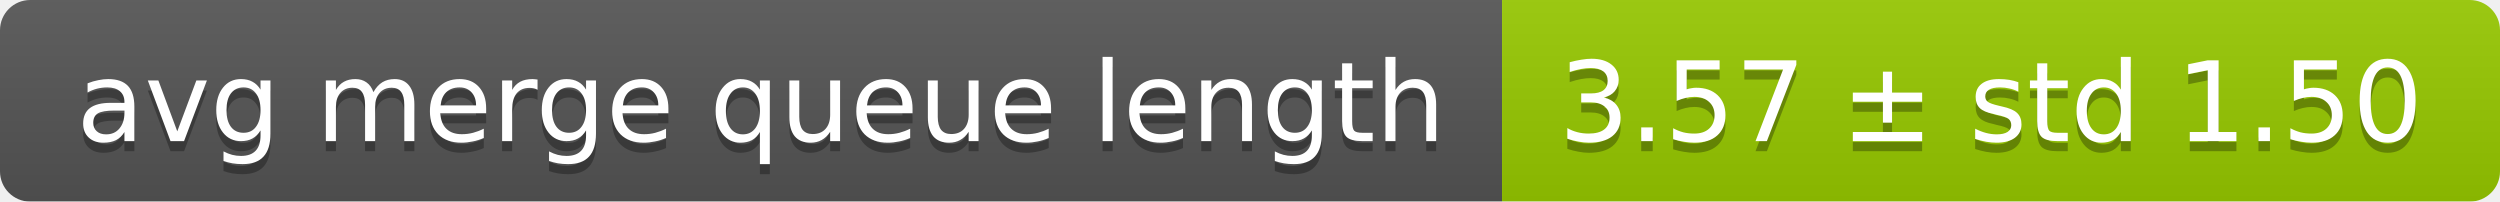
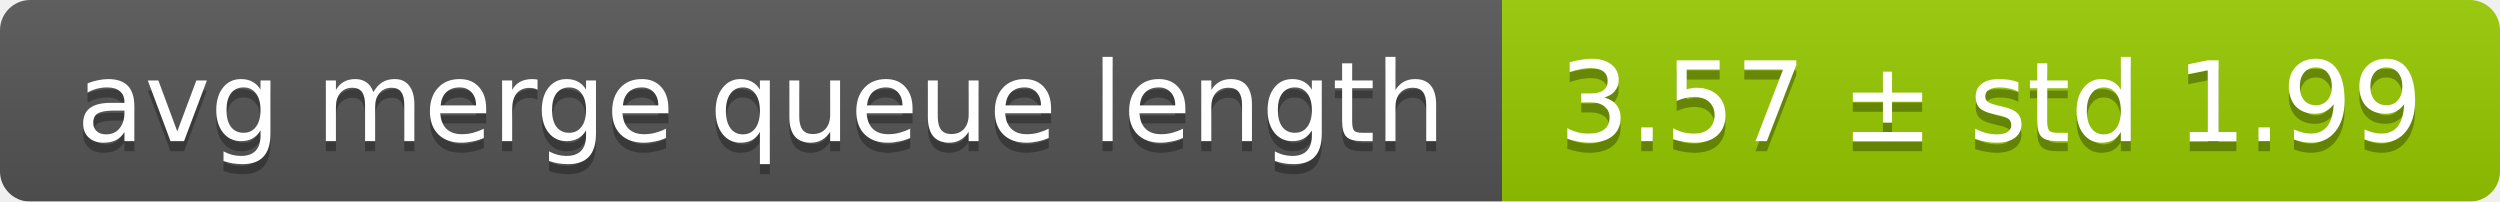
<svg xmlns="http://www.w3.org/2000/svg" width="248" height="20">
  <linearGradient id="smooth" x2="0" y2="100%">
    <stop offset="0" stop-color="#bbb" stop-opacity=".1" />
    <stop offset="1" stop-opacity=".1" />
  </linearGradient>
  <mask id="round">
    <rect width="248" height="20" rx="3" fill="#fff" />
  </mask>
  <g mask="url(#round)">
    <rect width="149" height="20" fill="#555" />
    <rect x="149" width="99" height="20" fill="#97ca00" />
    <rect width="248" height="20" fill="url(#smooth)" />
  </g>
  <g fill="#fff" text-anchor="middle" font-family="DejaVu Sans,Verdana,Geneva,sans-serif" font-size="11">
    <text x="75.5" y="15" fill="#010101" fill-opacity=".3">avg merge queue length</text>
    <text x="75.5" y="14">avg merge queue length</text>
-     <text x="197.5" y="15" fill="#010101" fill-opacity=".3">3.57 ± std 1.50</text>
-     <text x="197.5" y="14">3.57 ± std 1.50</text>
+     <text x="197.5" y="15" fill="#010101" fill-opacity=".3">3.57 ± std 1.99</text>
+     <text x="197.5" y="14">3.57 ± std 1.99</text>
  </g>
</svg>
